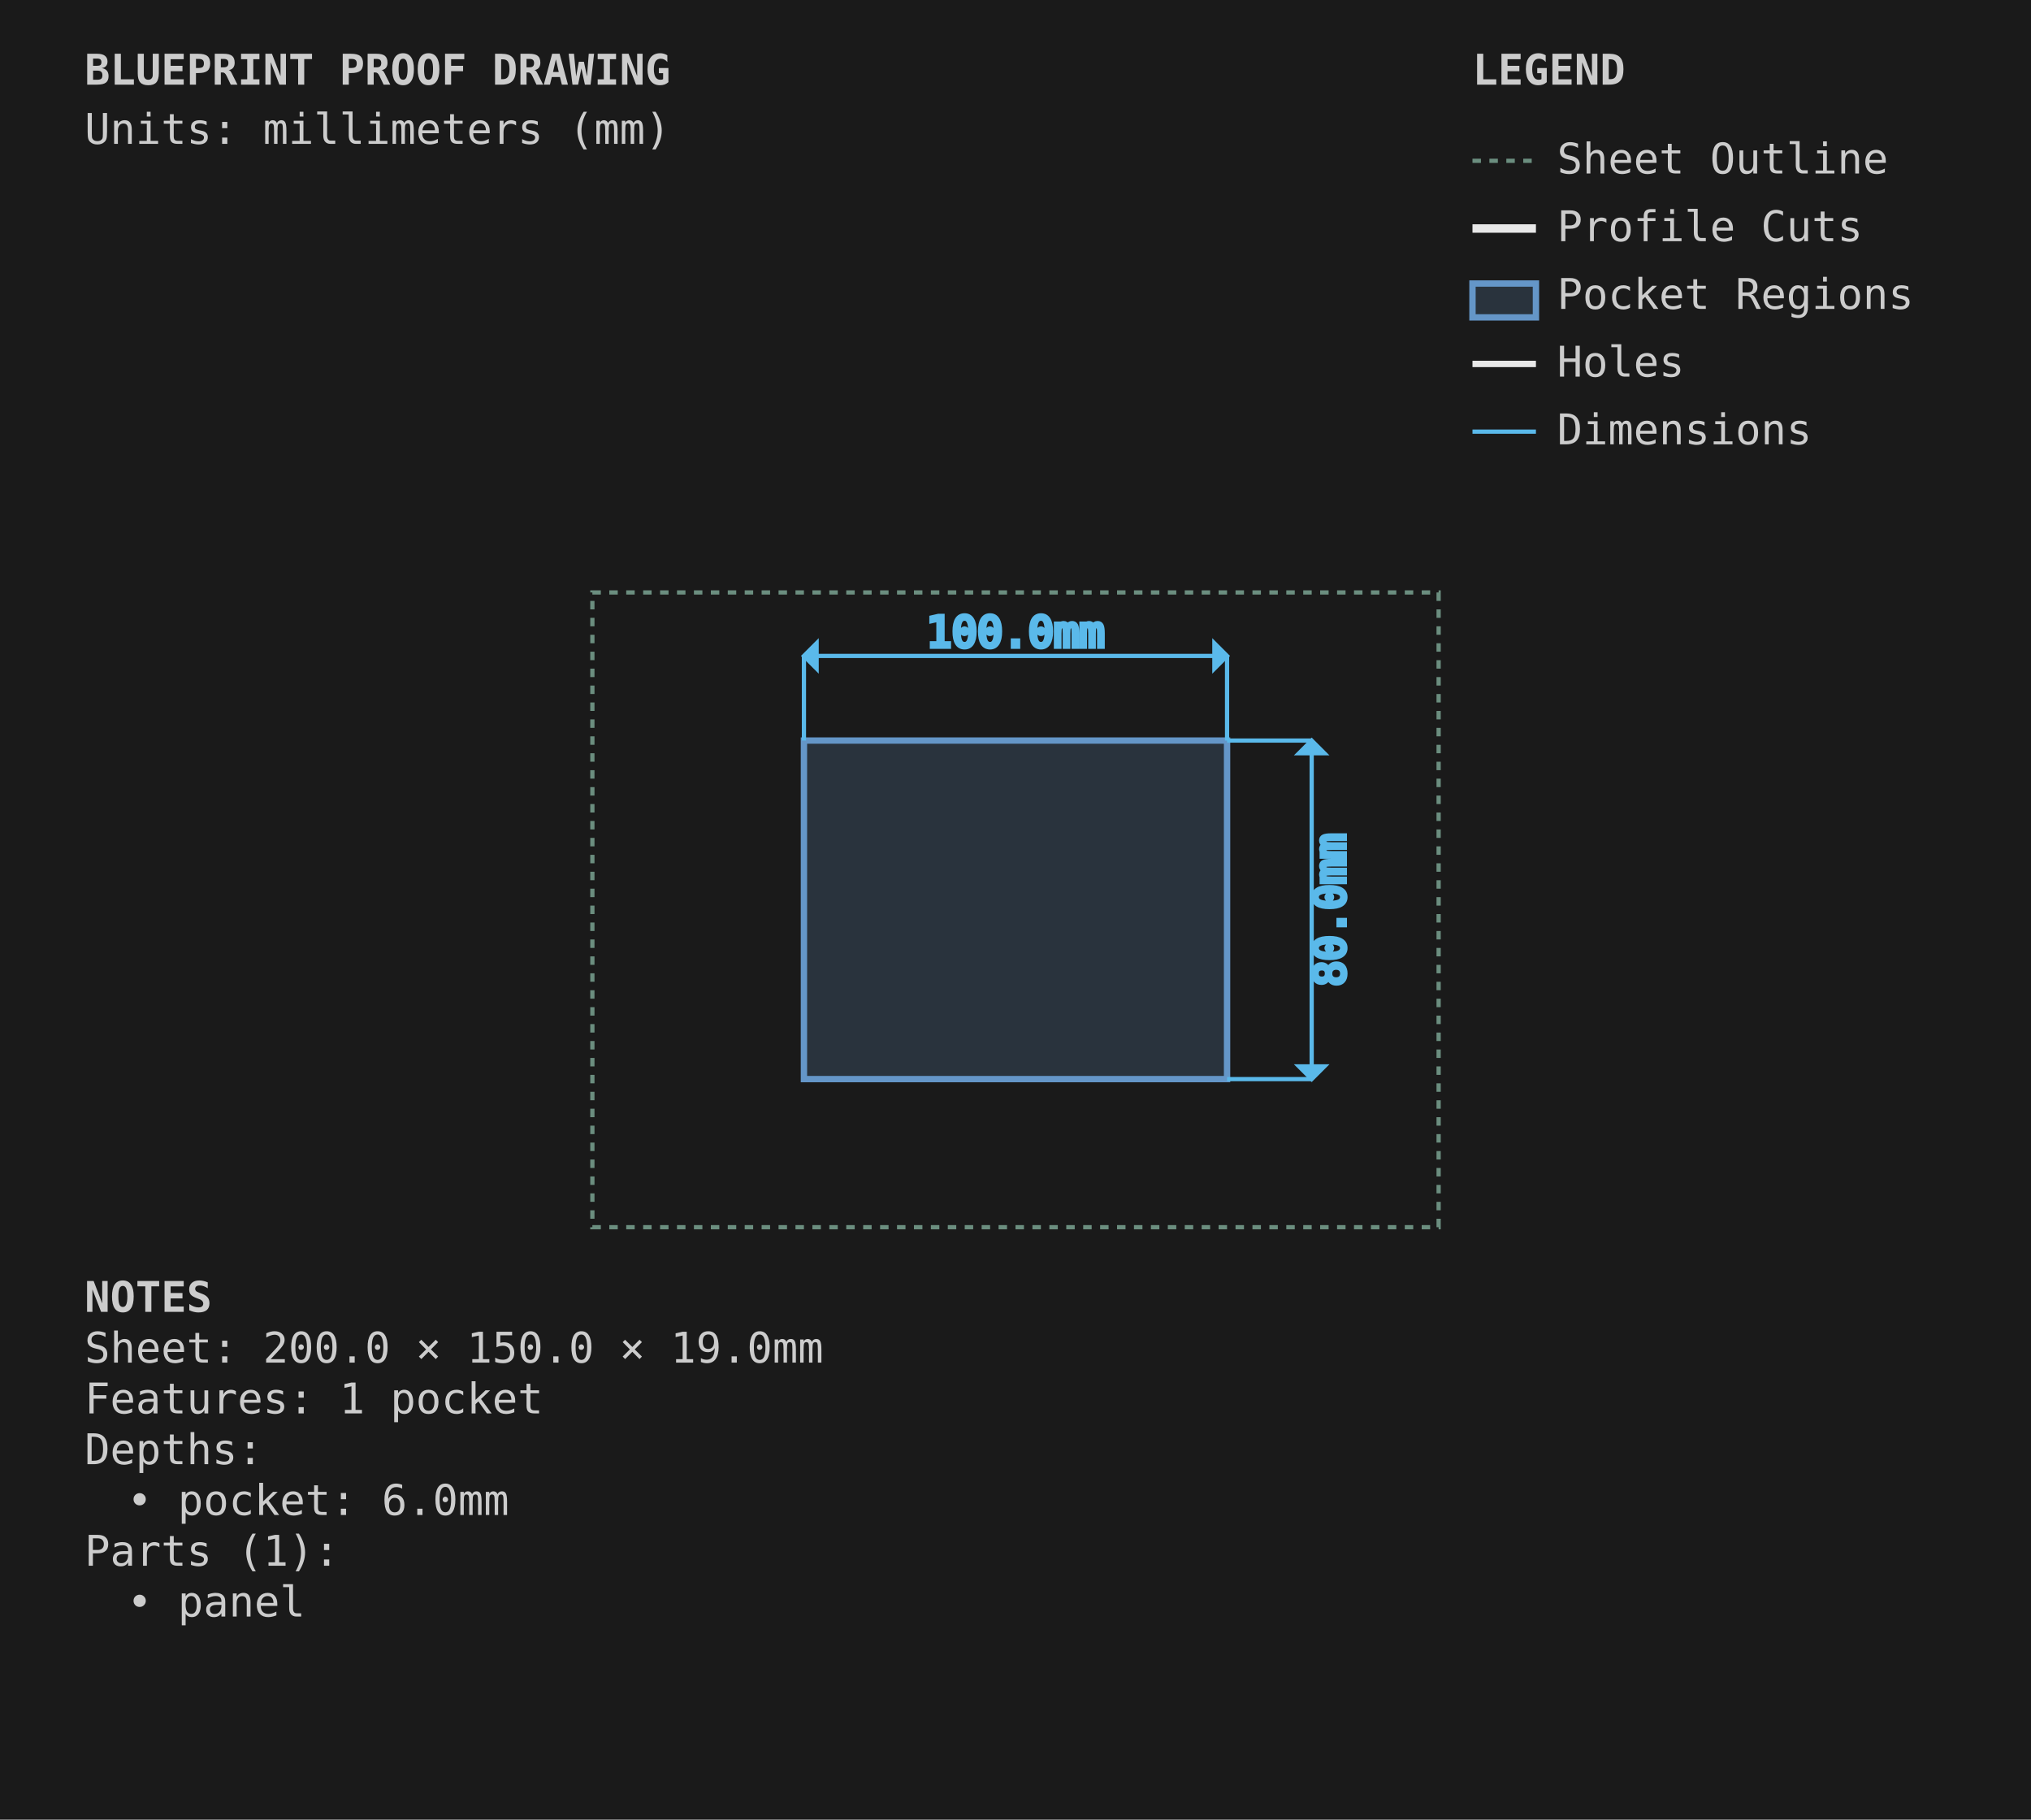
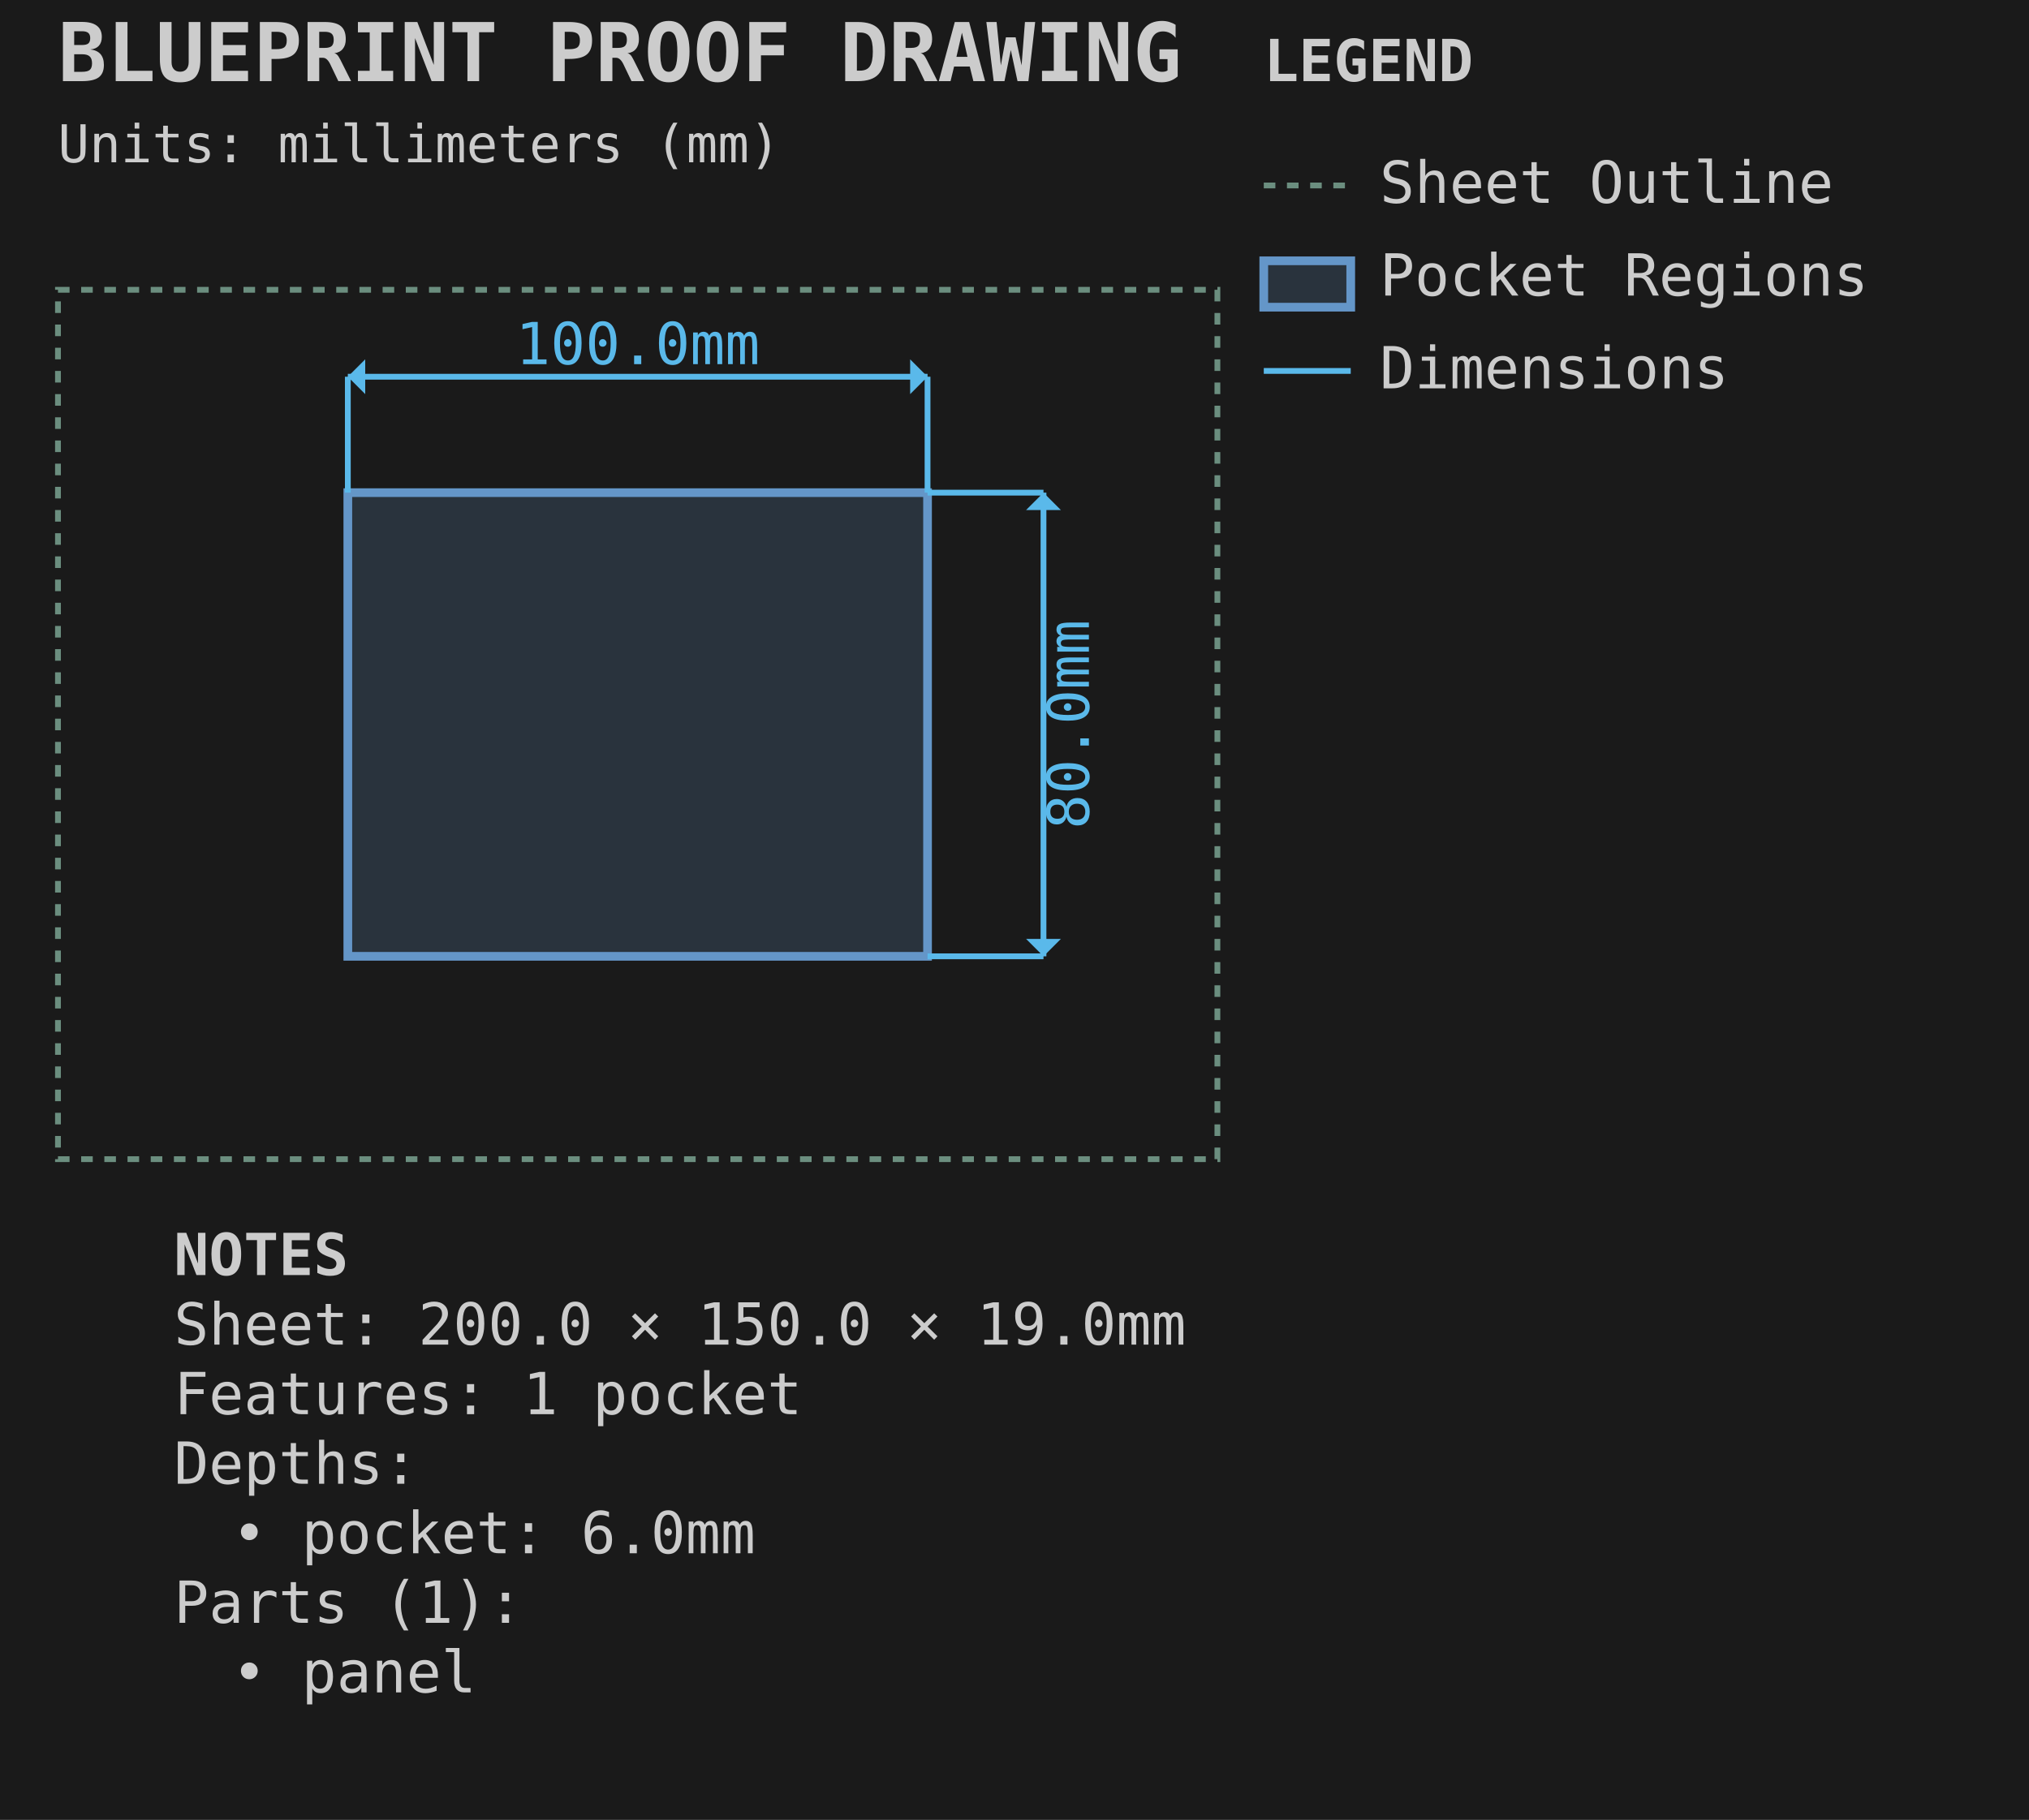
- <svg xmlns="http://www.w3.org/2000/svg" viewBox="0 0 480.0 430.0" width="480.0mm" height="430.0mm">
-   <style>
-         .sheet-outline { stroke: #6b8e7f; stroke-width: 1; fill: none; stroke-dasharray: 2,2; }
-         .profile-cuts { stroke: #e8e8e8; stroke-width: 2; fill: none; }
-         .profile-toolpaths { stroke: #5ab9ea; stroke-width: 1; fill: none; stroke-dasharray: 4,2; }
-         .waste-cuts { stroke: #ff9500; stroke-width: 2; fill: none; stroke-dasharray: 8,4; }
-         .pocket-regions { stroke: #6496c8; stroke-width: 1.5; fill: #6496c8; fill-opacity: 0.2; }
-         .holes { stroke: #e8e8e8; stroke-width: 1.5; fill: none; }
-         .engrave-paths { stroke: #888888; stroke-width: 0.25; fill: none; }
-         .construction { stroke: #6b8e7f; stroke-width: 0.5; fill: none; stroke-dasharray: 2,2; }
-         .dimensions { stroke: #5ab9ea; stroke-width: 1; fill: none; }
-         .dimension-text { fill: #5ab9ea; font-family: monospace; font-size: 10px; }
-         .gap-dimensions { stroke: #ff9500; stroke-width: 1; fill: none; }
-         .gap-text { fill: #ff9500; font-family: monospace; font-size: 10px; }
-         .notes { fill: #cccccc; font-family: monospace; font-size: 10px; }
-         .legend { fill: #cccccc; font-family: monospace; font-size: 10px; }
-         .part-label { fill: #ffcc00; font-family: monospace; font-size: 8px; font-weight: bold; }
-         .edge-label { fill: #ffcc00; font-family: monospace; font-size: 7px; }
-     </style>
-   <rect x="0" y="0" width="480.0" height="430.0" fill="#1a1a1a" />
+ <svg xmlns="http://www.w3.org/2000/svg" viewBox="-10.000 -50.000 350.000 314.000" width="350.0mm" height="314.0mm">
+   <style>.default { stroke: #e8e8e8; fill: none; stroke-width: 1; }
+ .sheet-outline { stroke: #6b8e7f; fill: none; stroke-width: 1; stroke-dasharray: 2,2; }
+ .profile { stroke: #e8e8e8; fill: none; stroke-width: 2; }
+ .pocket { stroke: #6496c8; fill: #6496c8; fill-opacity: 0.2; stroke-width: 1.5; }
+ .hole { stroke: #e8e8e8; fill: none; stroke-width: 1.5; }
+ .engrave { stroke: #888888; fill: none; stroke-width: 0.25; }
+ .waste { stroke: #ff9500; fill: none; stroke-width: 2; stroke-dasharray: 8,4; }
+ .toolpath { stroke: #5ab9ea; fill: none; stroke-width: 1; stroke-dasharray: 4,2; }
+ .dimension { stroke: #5ab9ea; fill: none; stroke-width: 1; }
+ .dimension-text { fill: #5ab9ea; font-family: monospace; font-size: 10px; }
+ .construction { stroke: #6b8e7f; fill: none; stroke-width: 0.5; stroke-dasharray: 2,2; }
+ .label { fill: #ffcc00; font-family: monospace; font-size: 8px; font-weight: bold; }
+ .notes { fill: #cccccc; font-family: monospace; font-size: 10px; }
+ .envelope { stroke: #ff6b6b; fill: none; stroke-width: 2; }
+ .wasteboard { stroke: #4ecdc4; fill: #4ecdc4; fill-opacity: 0.1; stroke-width: 1.5; }
+ .effective-envelope { stroke: #ffd93d; fill: none; stroke-width: 1; stroke-dasharray: 4,2; }
+ .origin { stroke: #ff6b6b; fill: #ff6b6b; stroke-width: 1; }
+ .centerline { stroke: #6b8e7f; fill: none; stroke-width: 0.5; stroke-dasharray: 8,4; }
+ .margin-zone { fill: #6b8e7f; fill-opacity: 0.15; }
+ .legend { fill: #cccccc; font-family: monospace; font-size: 10px; }
+ .title { fill: #cccccc; font-family: monospace; font-size: 14px; font-weight: bold; }</style>
+   <rect x="-10.0" y="-50.0" width="350.0" height="314.0" fill="#1a1a1a" />
  <g id="SHEET_OUTLINE" class="sheet-outline">
-     <rect x="140" y="140" width="200.0" height="150.0" />
+     <rect x="0.000" y="0.000" width="200.000" height="150.000" stroke="#6b8e7f" fill="none" stroke-width="1" stroke-dasharray="2,2" id="sheet_boundary" />
  </g>
-   <g id="PROFILE_CUTS" class="profile-cuts" />
-   <g id="PROFILE_TOOLPATHS" class="profile-toolpaths" />
-   <g id="WASTE_CUTS" class="waste-cuts" />
  <g id="POCKET_REGIONS" class="pocket-regions">
-     <rect x="190.0" y="175.0" width="100.0" height="80.0" />
+     <rect x="50.000" y="35.000" width="100.000" height="80.000" stroke="#6496c8" fill="#6496c8" fill-opacity="0.2" stroke-width="1.5" id="panel" />
  </g>
-   <g id="ENGRAVE_PATHS" class="engrave-paths" />
-   <g id="HOLES" class="holes" />
-   <g id="LABELS" class="labels" />
-   <g id="EDGE_COLORS" class="edge-colors" />
-   <g id="CONSTRUCTION" class="construction" />
  <g id="DIMENSIONS" class="dimensions">
-     <line x1="190.0" y1="175.0" x2="190.0" y2="155.0" stroke="#5ab9ea" stroke-width="1" />
-     <line x1="290.0" y1="175.0" x2="290.0" y2="155.0" stroke="#5ab9ea" stroke-width="1" />
-     <line x1="190.0" y1="155.0" x2="290.0" y2="155.0" stroke="#5ab9ea" stroke-width="1" />
-     <polygon points="190.0,155.0 193.0,152.0 193.0,158.0" fill="#5ab9ea" />
-     <polygon points="290.0,155.0 287.0,152.0 287.0,158.0" fill="#5ab9ea" />
-     <text x="240.0" y="150.0" class="dimension-text" text-anchor="middle" dominant-baseline="middle">100.0mm</text>
-     <line x1="290.0" y1="175.0" x2="310.0" y2="175.0" stroke="#5ab9ea" stroke-width="1" />
-     <line x1="290.0" y1="255.0" x2="310.0" y2="255.0" stroke="#5ab9ea" stroke-width="1" />
-     <line x1="310.0" y1="175.0" x2="310.0" y2="255.0" stroke="#5ab9ea" stroke-width="1" />
-     <polygon points="310.0,175.0 307.0,178.0 313.0,178.0" fill="#5ab9ea" />
-     <polygon points="310.0,255.0 307.0,252.0 313.0,252.0" fill="#5ab9ea" />
-     <text x="315.0" y="215.0" class="dimension-text" text-anchor="middle" dominant-baseline="middle" transform="rotate(-90 315.0 215.0)">80.0mm</text>
+     <line x1="50.0" y1="35.0" x2="50.0" y2="15.0" stroke="#5ab9ea" stroke-width="1" />
+     <line x1="150.0" y1="35.0" x2="150.0" y2="15.0" stroke="#5ab9ea" stroke-width="1" />
+     <line x1="50.0" y1="15.0" x2="150.0" y2="15.0" stroke="#5ab9ea" stroke-width="1" />
+     <polygon points="50.0,15.0 53.0,12.0 53.0,18.0" fill="#5ab9ea" />
+     <polygon points="150.0,15.0 147.0,12.0 147.0,18.0" fill="#5ab9ea" />
+     <text x="100.0" y="10.0" text-anchor="middle" dominant-baseline="middle" fill="#5ab9ea" font-family="monospace" font-size="10px">100.0mm</text>
+     <line x1="150.0" y1="35.0" x2="170.0" y2="35.0" stroke="#5ab9ea" stroke-width="1" />
+     <line x1="150.0" y1="115.0" x2="170.0" y2="115.0" stroke="#5ab9ea" stroke-width="1" />
+     <line x1="170.0" y1="35.0" x2="170.0" y2="115.0" stroke="#5ab9ea" stroke-width="1" />
+     <polygon points="170.0,35.0 167.0,38.0 173.0,38.0" fill="#5ab9ea" />
+     <polygon points="170.0,115.0 167.0,112.0 173.0,112.0" fill="#5ab9ea" />
+     <text x="175.0" y="75.0" text-anchor="middle" dominant-baseline="middle" transform="rotate(-90 175.0 75.0)" fill="#5ab9ea" font-family="monospace" font-size="10px">80.0mm</text>
+   </g>
+   <g id="TITLE_BLOCK" class="title-block">
+     <text x="0.0" y="-36.0" fill="#cccccc" font-family="monospace" font-size="14px" font-weight="bold">BLUEPRINT PROOF DRAWING</text>
+     <text x="0.0" y="-22.0" fill="#cccccc" font-family="monospace" font-size="9px">Units: millimeters (mm)</text>
+   </g>
+   <g id="LEGEND" class="legend">
+     <text x="208.0" y="-36.0" fill="#cccccc" font-family="monospace" font-size="10px" font-weight="bold">LEGEND</text>
+     <line x1="208.0" y1="-18.0" x2="223.0" y2="-18.0" stroke="#6b8e7f" stroke-width="1" stroke-dasharray="2,2" />
+     <text x="228.0" y="-15.0" fill="#cccccc" font-family="monospace" font-size="10px">Sheet Outline</text>
+     <rect x="208.0" y="-5.0" width="15" height="8" stroke="#6496c8" stroke-width="1.5" fill="#6496c8" fill-opacity="0.2" />
+     <text x="228.0" y="1.0" fill="#cccccc" font-family="monospace" font-size="10px">Pocket Regions</text>
+     <line x1="208.0" y1="14.0" x2="223.0" y2="14.0" stroke="#5ab9ea" stroke-width="1" />
+     <text x="228.0" y="17.0" fill="#cccccc" font-family="monospace" font-size="10px">Dimensions</text>
  </g>
  <g id="NOTES" class="notes">
-     <text x="20" y="310.0" class="notes" font-weight="bold">NOTES</text>
-     <text x="20" y="322.0" class="notes">Sheet: 200.0 × 150.0 × 19.0mm</text>
-     <text x="20" y="334.0" class="notes">Features: 1 pocket</text>
-     <text x="20" y="346.0" class="notes">Depths:</text>
-     <text x="30" y="358.0" class="notes">• pocket: 6.0mm</text>
-     <text x="20" y="370.0" class="notes">Parts (1):</text>
-     <text x="30" y="382.0" class="notes">• panel</text>
-   </g>
-   <g id="TITLE_BLOCK" class="title-block">
-     <text x="20" y="20" class="notes" font-weight="bold" font-size="14px">BLUEPRINT PROOF DRAWING</text>
-     <text x="20" y="34" class="notes" font-size="9px">Units: millimeters (mm)</text>
-   </g>
-   <g id="LEGEND" class="legend">
-     <text x="348.0" y="20" class="legend" font-weight="bold">LEGEND</text>
-     <line x1="348.0" y1="38" x2="363.0" y2="38" stroke="#6b8e7f" stroke-width="1" stroke-dasharray="2,2" />
-     <text x="368.0" y="41" class="legend">Sheet Outline</text>
-     <line x1="348.0" y1="54" x2="363.0" y2="54" stroke="#e8e8e8" stroke-width="2" />
-     <text x="368.0" y="57" class="legend">Profile Cuts</text>
-     <rect x="348.0" y="67" width="15.0" height="8" stroke="#6496c8" stroke-width="1.5" fill="#6496c8" fill-opacity="0.2" />
-     <text x="368.0" y="73" class="legend">Pocket Regions</text>
-     <line x1="348.0" y1="86" x2="363.0" y2="86" stroke="#e8e8e8" stroke-width="1.5" />
-     <text x="368.0" y="89" class="legend">Holes</text>
-     <line x1="348.0" y1="102" x2="363.0" y2="102" stroke="#5ab9ea" stroke-width="1" />
-     <text x="368.0" y="105" class="legend">Dimensions</text>
+     <text x="20" y="170.0" fill="#cccccc" font-family="monospace" font-size="10px" font-weight="bold">NOTES</text>
+     <text x="20" y="182.0" fill="#cccccc" font-family="monospace" font-size="10px">Sheet: 200.0 × 150.0 × 19.0mm</text>
+     <text x="20" y="194.0" fill="#cccccc" font-family="monospace" font-size="10px">Features: 1 pocket</text>
+     <text x="20" y="206.0" fill="#cccccc" font-family="monospace" font-size="10px">Depths:</text>
+     <text x="30" y="218.0" fill="#cccccc" font-family="monospace" font-size="10px">• pocket: 6.0mm</text>
+     <text x="20" y="230.0" fill="#cccccc" font-family="monospace" font-size="10px">Parts (1):</text>
+     <text x="30" y="242.0" fill="#cccccc" font-family="monospace" font-size="10px">• panel</text>
  </g>
</svg>
